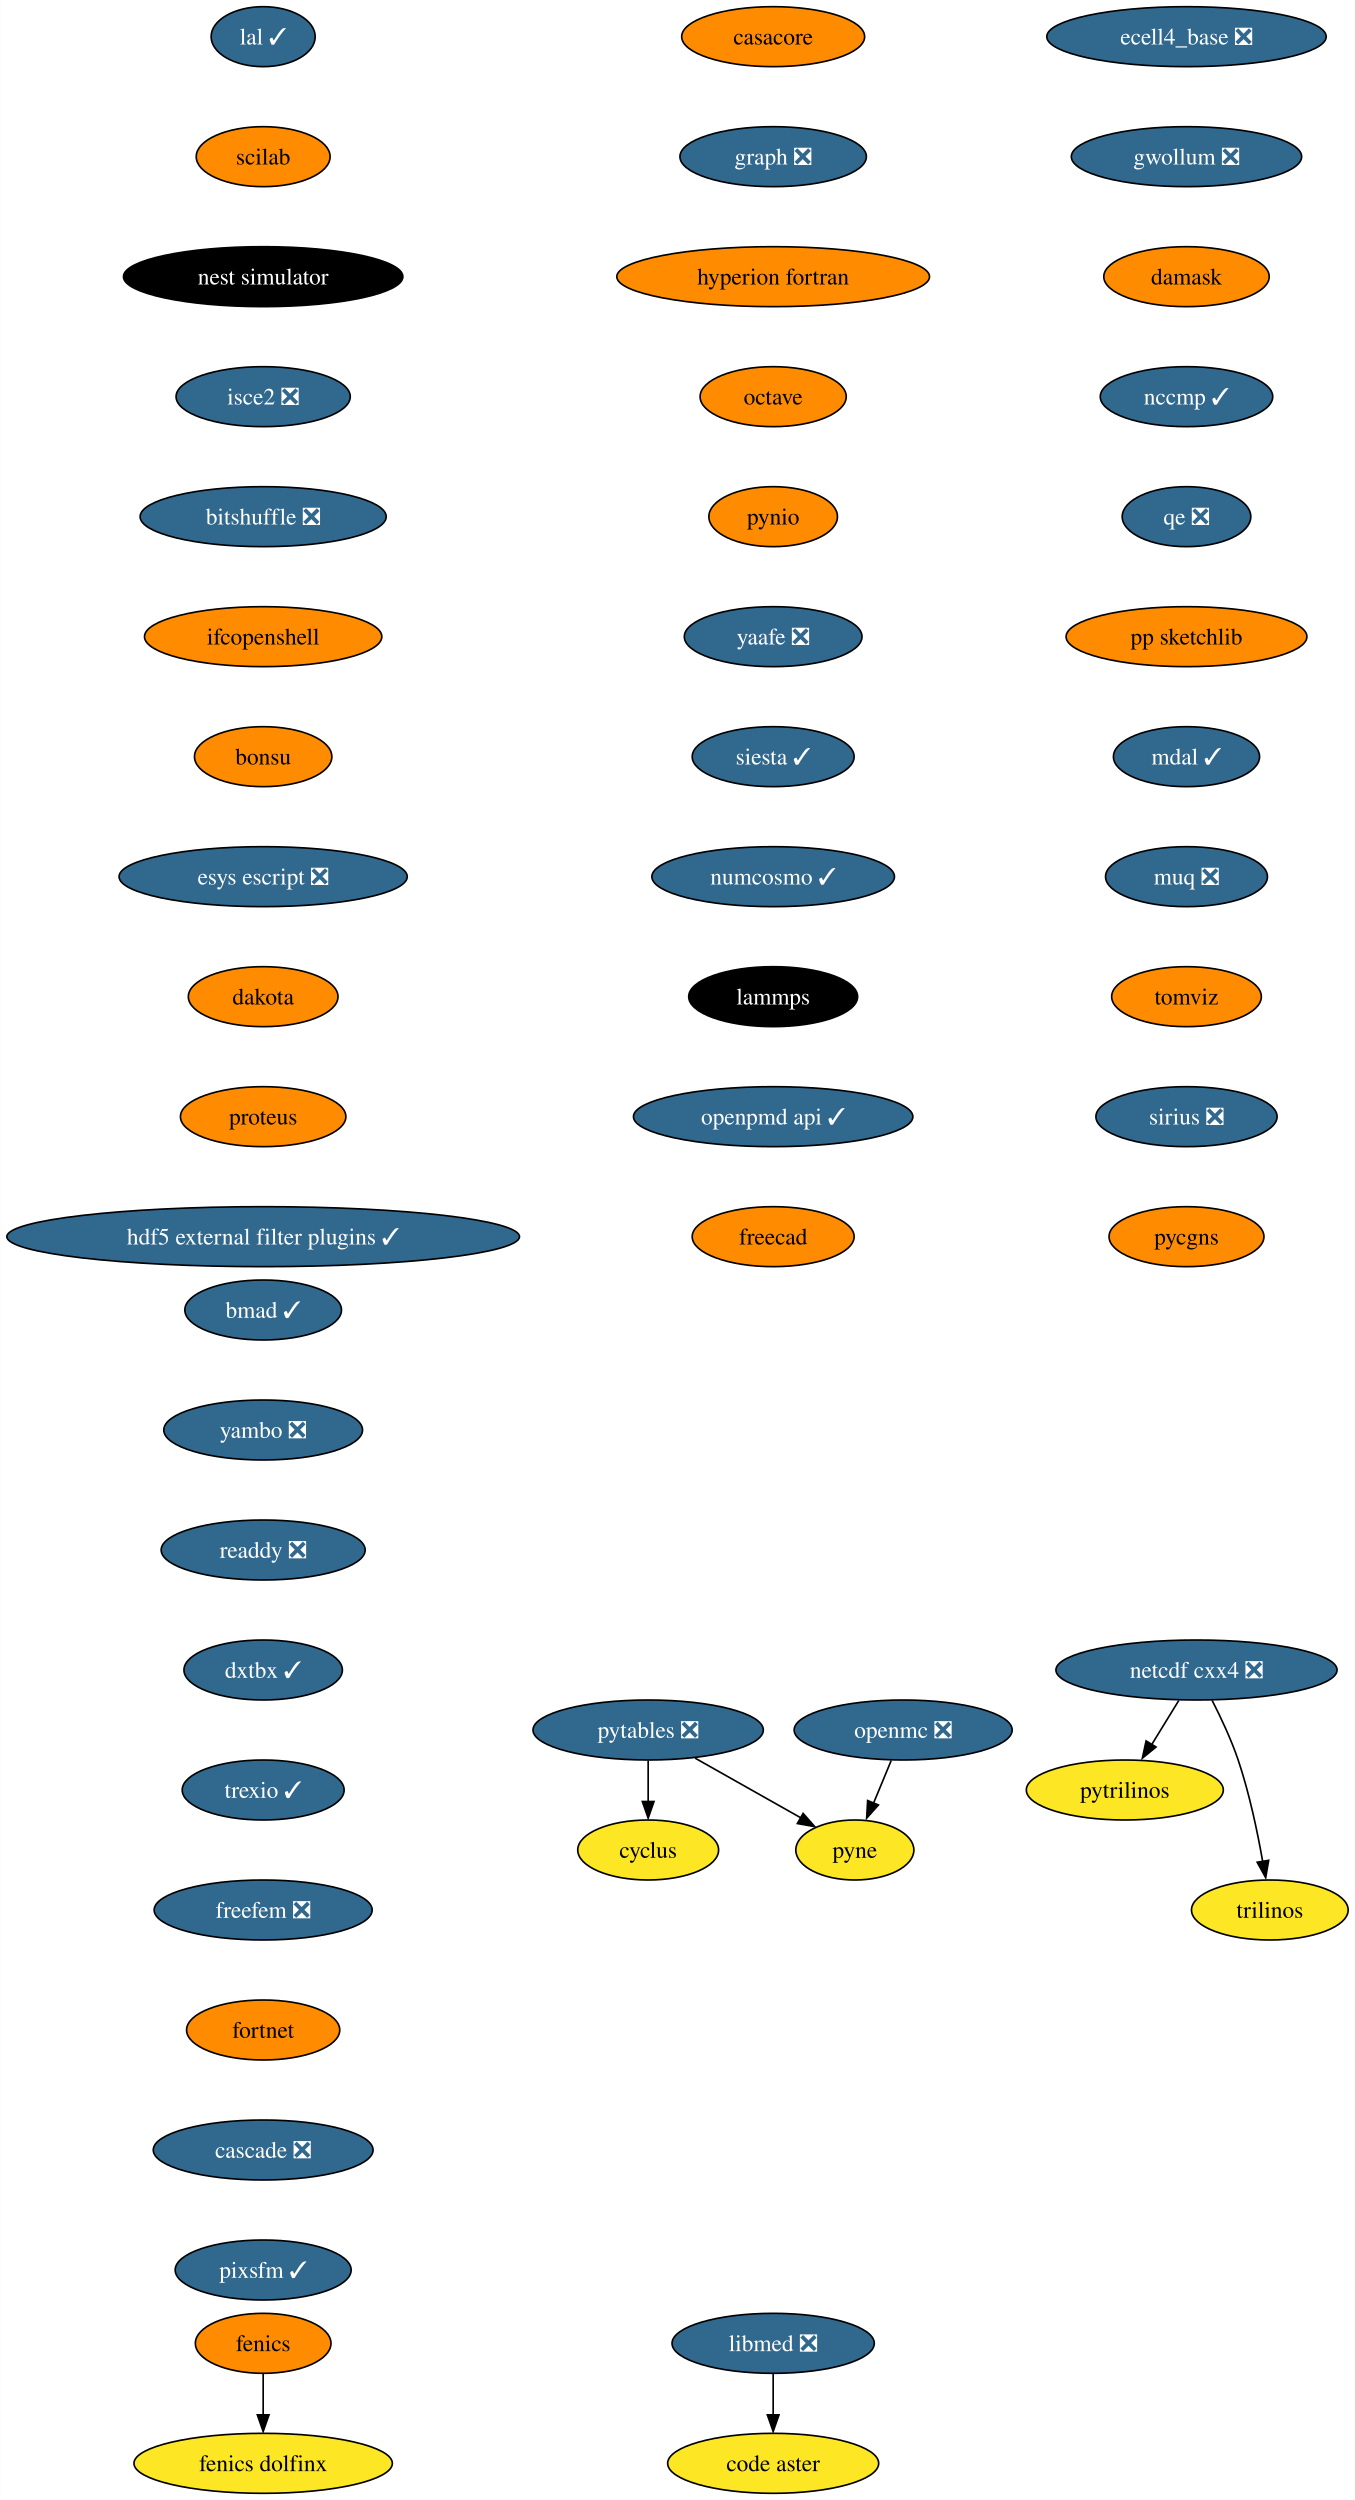
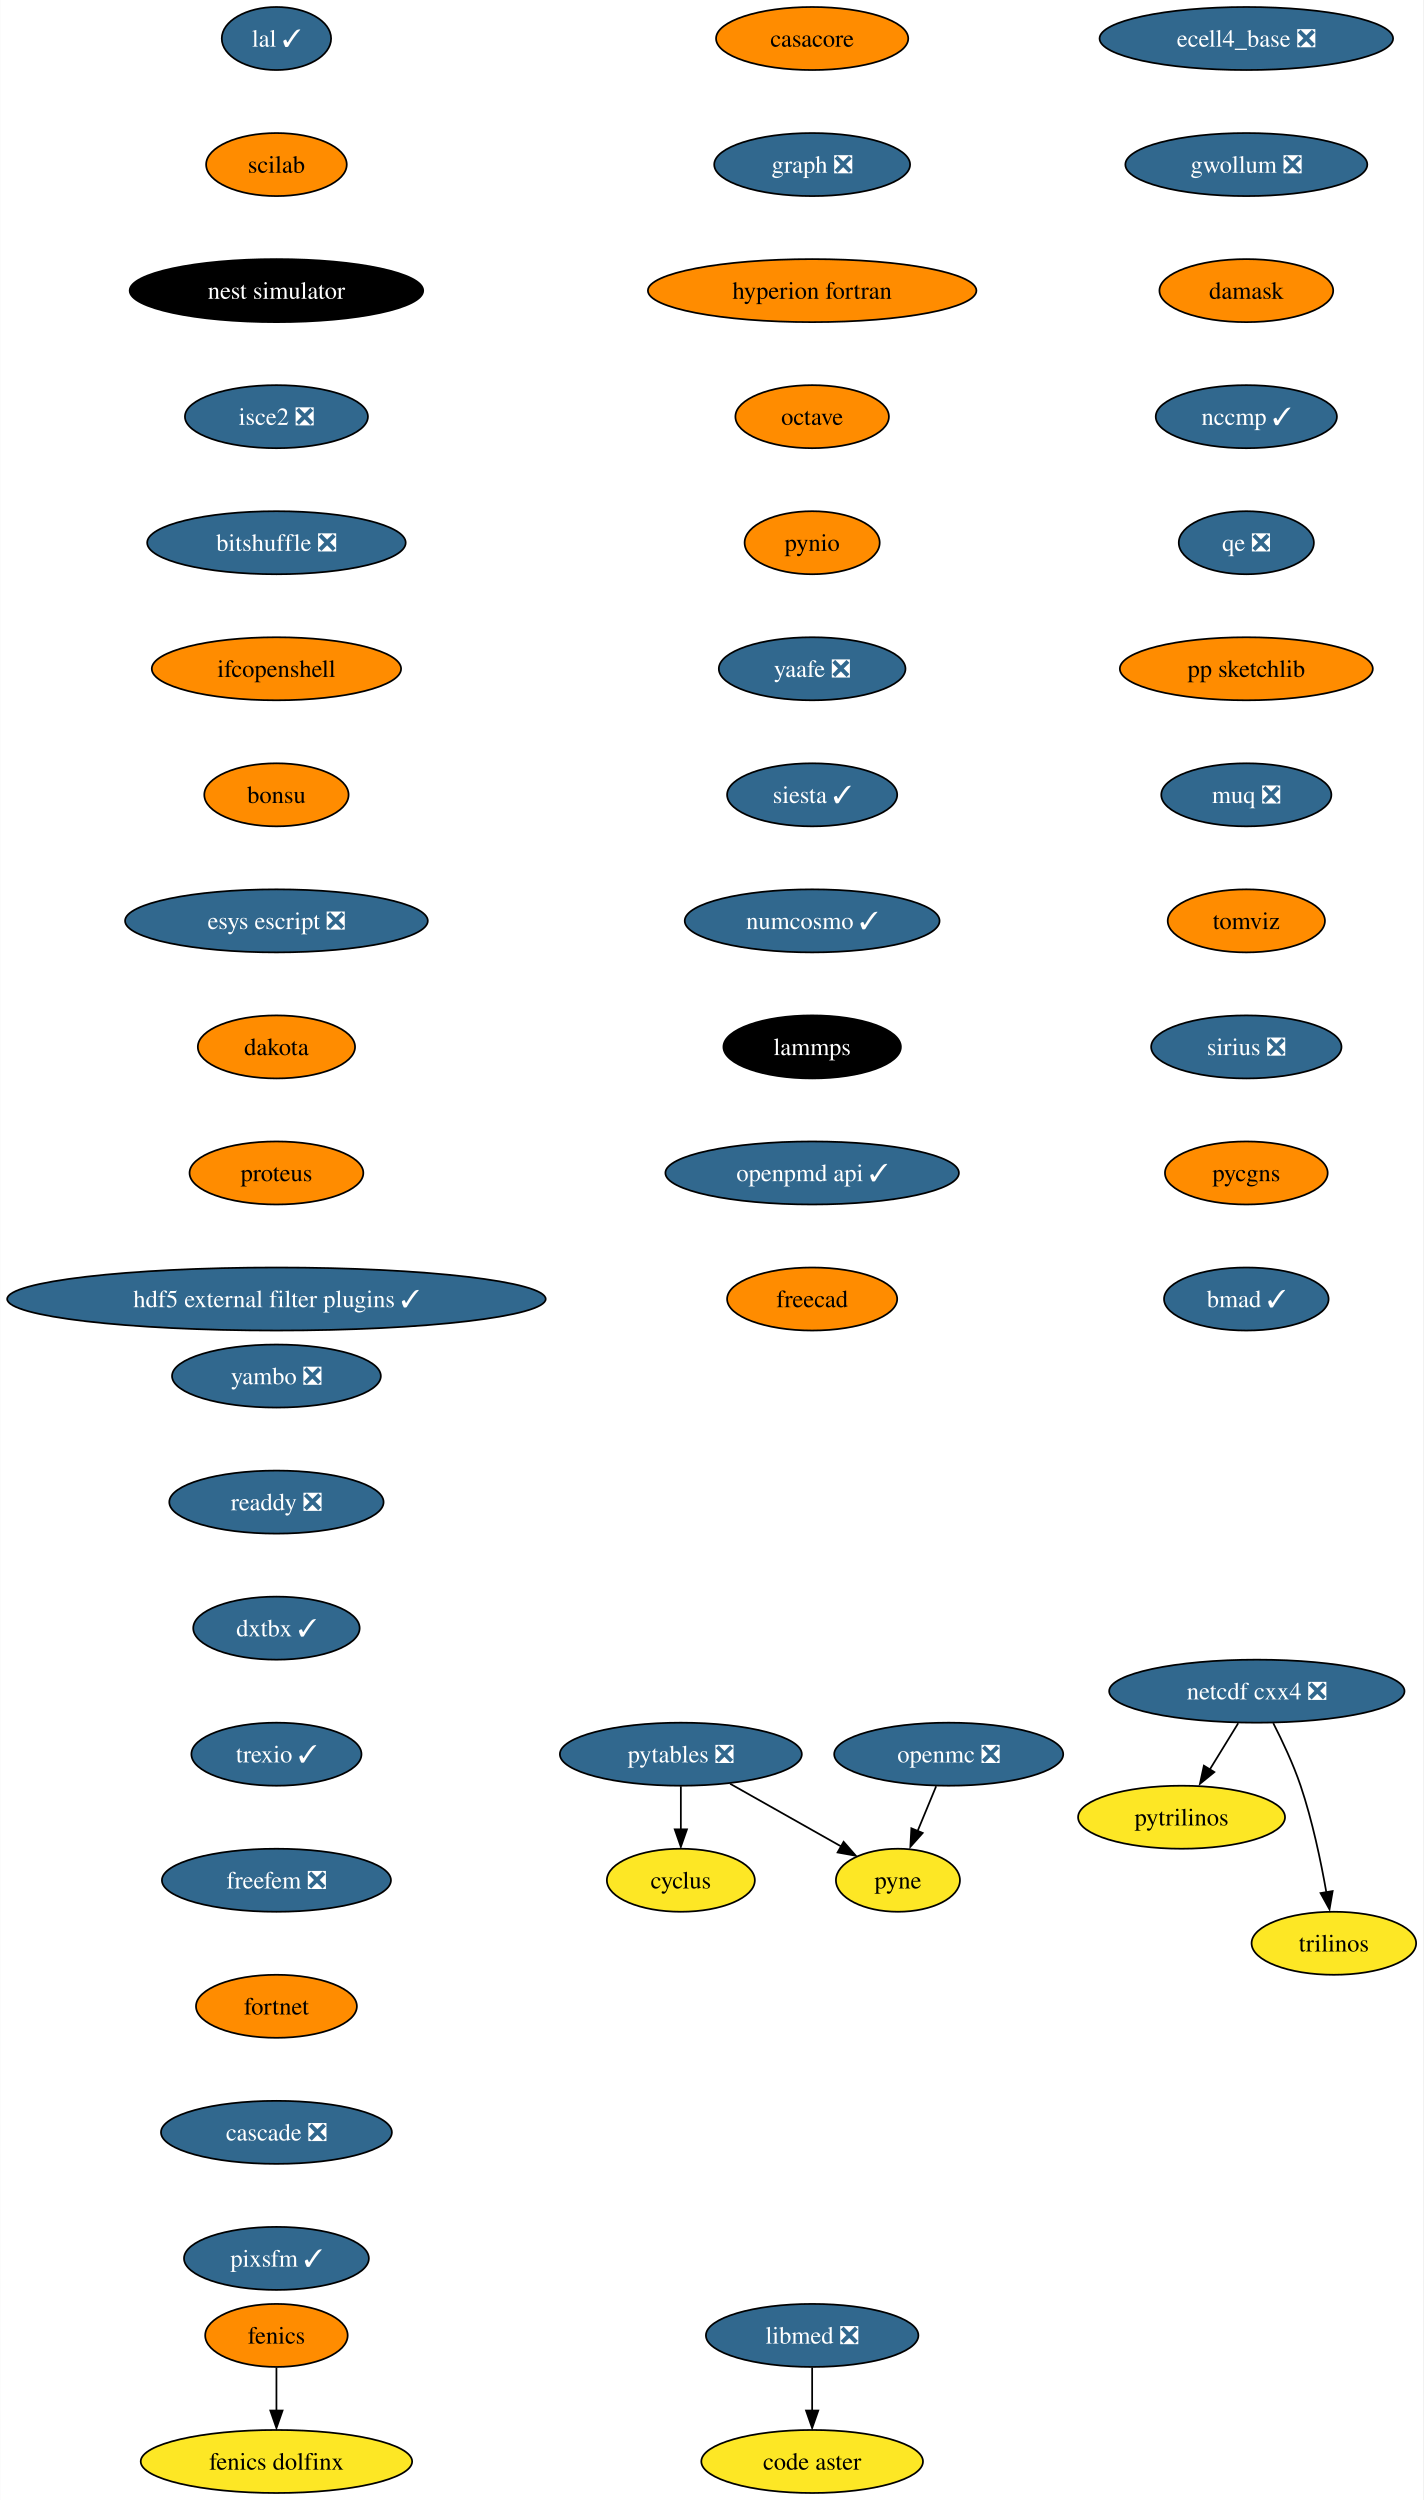
- <svg xmlns="http://www.w3.org/2000/svg" xmlns:xlink="http://www.w3.org/1999/xlink" width="813pt" height="1500pt" viewBox="0.00 0.00 812.80 1500.00">
-   <g id="graph0" class="graph" transform="scale(1 1) rotate(0) translate(4 1496)">
-     <polygon fill="white" stroke="none" points="-4,4 -4,-1496 808.8,-1496 808.8,4 -4,4" />
+ <svg xmlns="http://www.w3.org/2000/svg" xmlns:xlink="http://www.w3.org/1999/xlink" width="813pt" height="1428pt" viewBox="0.00 0.00 812.80 1428.00">
+   <g id="graph0" class="graph" transform="scale(1 1) rotate(0) translate(4 1424)">
+     <polygon fill="white" stroke="none" points="-4,4 -4,-1424 808.8,-1424 808.8,4 -4,4" />
    <g id="node1" class="node">
      <g id="a_node1">
        <a xlink:href="https://github.com/conda-forge/casacore-feedstock" xlink:title="casacore">
-           <ellipse fill="#ff8c00" stroke="black" cx="459.8" cy="-1474" rx="54.89" ry="18" />
-           <text text-anchor="middle" x="459.8" y="-1469.33" font-family="Times,serif" font-size="14.00">casacore</text>
+           <ellipse fill="#ff8c00" stroke="black" cx="459.8" cy="-1402" rx="54.89" ry="18" />
+           <text text-anchor="middle" x="459.8" y="-1397.33" font-family="Times,serif" font-size="14.00">casacore</text>
        </a>
      </g>
    </g>
    <g id="node2" class="node">
      <g id="a_node2">
        <a xlink:href="https://github.com/conda-forge/graph-feedstock/pull/10" xlink:title="graph ❎">
-           <ellipse fill="#31688e" stroke="black" cx="459.8" cy="-1402" rx="55.94" ry="18" />
-           <text text-anchor="middle" x="459.8" y="-1397.33" font-family="Times,serif" font-size="14.00" fill="white">graph ❎</text>
+           <ellipse fill="#31688e" stroke="black" cx="459.8" cy="-1330" rx="55.94" ry="18" />
+           <text text-anchor="middle" x="459.8" y="-1325.33" font-family="Times,serif" font-size="14.00" fill="white">graph ❎</text>
        </a>
      </g>
    </g>
    <g id="node6" class="node">
      <g id="a_node6">
        <a xlink:href="https://github.com/conda-forge/hyperion-fortran-feedstock" xlink:title="hyperion fortran">
-           <ellipse fill="#ff8c00" stroke="black" cx="459.8" cy="-1330" rx="93.82" ry="18" />
-           <text text-anchor="middle" x="459.8" y="-1325.33" font-family="Times,serif" font-size="14.00">hyperion fortran</text>
+           <ellipse fill="#ff8c00" stroke="black" cx="459.8" cy="-1258" rx="93.82" ry="18" />
+           <text text-anchor="middle" x="459.8" y="-1253.33" font-family="Times,serif" font-size="14.00">hyperion fortran</text>
        </a>
      </g>
    </g>
    <g id="node3" class="node">
      <g id="a_node3">
        <a xlink:href="https://github.com/conda-forge/cyclus-feedstock" xlink:title="cyclus">
-           <ellipse fill="#fde725" stroke="black" cx="384.8" cy="-386" rx="42.26" ry="18" />
-           <text text-anchor="middle" x="384.8" y="-381.32" font-family="Times,serif" font-size="14.00">cyclus</text>
+           <ellipse fill="#fde725" stroke="black" cx="384.8" cy="-350" rx="42.26" ry="18" />
+           <text text-anchor="middle" x="384.8" y="-345.32" font-family="Times,serif" font-size="14.00">cyclus</text>
        </a>
      </g>
    </g>
    <g id="node4" class="node">
      <g id="a_node4">
        <a xlink:href="https://github.com/conda-forge/fenics-feedstock" xlink:title="fenics">
          <ellipse fill="#ff8c00" stroke="black" cx="153.8" cy="-90" rx="40.69" ry="18" />
          <text text-anchor="middle" x="153.8" y="-85.33" font-family="Times,serif" font-size="14.00">fenics</text>
        </a>
      </g>
    </g>
    <g id="node5" class="node">
      <g id="a_node5">
        <a xlink:href="https://github.com/conda-forge/fenics-dolfinx-feedstock" xlink:title="fenics dolfinx">
          <ellipse fill="#fde725" stroke="black" cx="153.8" cy="-18" rx="77.52" ry="18" />
          <text text-anchor="middle" x="153.8" y="-13.32" font-family="Times,serif" font-size="14.00">fenics dolfinx</text>
        </a>
      </g>
    </g>
    <g id="edge2" class="edge">
      <path fill="none" stroke="black" d="M153.8,-71.7C153.8,-64.24 153.8,-55.32 153.8,-46.97" />
      <polygon fill="black" stroke="black" points="157.3,-47.1 153.8,-37.1 150.3,-47.1 157.3,-47.1" />
    </g>
    <g id="node7" class="node">
      <g id="a_node7">
        <a xlink:href="https://github.com/conda-forge/octave-feedstock" xlink:title="octave">
-           <ellipse fill="#ff8c00" stroke="black" cx="459.8" cy="-1258" rx="43.84" ry="18" />
-           <text text-anchor="middle" x="459.8" y="-1253.33" font-family="Times,serif" font-size="14.00">octave</text>
+           <ellipse fill="#ff8c00" stroke="black" cx="459.8" cy="-1186" rx="43.84" ry="18" />
+           <text text-anchor="middle" x="459.8" y="-1181.33" font-family="Times,serif" font-size="14.00">octave</text>
        </a>
      </g>
    </g>
    <g id="node11" class="node">
      <g id="a_node11">
        <a xlink:href="https://github.com/conda-forge/pynio-feedstock" xlink:title="pynio">
-           <ellipse fill="#ff8c00" stroke="black" cx="459.8" cy="-1186" rx="38.58" ry="18" />
-           <text text-anchor="middle" x="459.8" y="-1181.33" font-family="Times,serif" font-size="14.00">pynio</text>
+           <ellipse fill="#ff8c00" stroke="black" cx="459.8" cy="-1114" rx="38.58" ry="18" />
+           <text text-anchor="middle" x="459.8" y="-1109.33" font-family="Times,serif" font-size="14.00">pynio</text>
        </a>
      </g>
    </g>
    <g id="node8" class="node">
      <g id="a_node8">
        <a xlink:href="https://github.com/conda-forge/netcdf-cxx4-feedstock/pull/47" xlink:title="netcdf cxx4 ❎">
-           <ellipse fill="#31688e" stroke="black" cx="713.8" cy="-494" rx="84.35" ry="18" />
-           <text text-anchor="middle" x="713.8" y="-489.32" font-family="Times,serif" font-size="14.00" fill="white">netcdf cxx4 ❎</text>
+           <ellipse fill="#31688e" stroke="black" cx="713.8" cy="-458" rx="84.35" ry="18" />
+           <text text-anchor="middle" x="713.8" y="-453.32" font-family="Times,serif" font-size="14.00" fill="white">netcdf cxx4 ❎</text>
        </a>
      </g>
    </g>
    <g id="node9" class="node">
      <g id="a_node9">
        <a xlink:href="https://github.com/conda-forge/pytrilinos-feedstock" xlink:title="pytrilinos">
-           <ellipse fill="#fde725" stroke="black" cx="670.8" cy="-422" rx="59.1" ry="18" />
-           <text text-anchor="middle" x="670.8" y="-417.32" font-family="Times,serif" font-size="14.00">pytrilinos</text>
+           <ellipse fill="#fde725" stroke="black" cx="670.8" cy="-386" rx="59.1" ry="18" />
+           <text text-anchor="middle" x="670.8" y="-381.32" font-family="Times,serif" font-size="14.00">pytrilinos</text>
        </a>
      </g>
    </g>
    <g id="edge5" class="edge">
-       <path fill="none" stroke="black" d="M703.17,-475.7C698.28,-467.73 692.36,-458.1 686.93,-449.26" />
-       <polygon fill="black" stroke="black" points="689.52,-447.79 681.31,-441.1 683.56,-451.46 689.52,-447.79" />
+       <path fill="none" stroke="black" d="M703.17,-439.7C698.28,-431.73 692.36,-422.1 686.93,-413.26" />
+       <polygon fill="black" stroke="black" points="689.52,-411.79 681.31,-405.1 683.56,-415.46 689.52,-411.79" />
    </g>
    <g id="node10" class="node">
      <g id="a_node10">
        <a xlink:href="https://github.com/conda-forge/trilinos-feedstock" xlink:title="trilinos">
-           <ellipse fill="#fde725" stroke="black" cx="757.8" cy="-350" rx="47" ry="18" />
-           <text text-anchor="middle" x="757.8" y="-345.32" font-family="Times,serif" font-size="14.00">trilinos</text>
+           <ellipse fill="#fde725" stroke="black" cx="757.8" cy="-314" rx="47" ry="18" />
+           <text text-anchor="middle" x="757.8" y="-309.32" font-family="Times,serif" font-size="14.00">trilinos</text>
        </a>
      </g>
    </g>
    <g id="edge6" class="edge">
-       <path fill="none" stroke="black" d="M723.18,-475.75C728.38,-465.59 734.63,-452.34 738.8,-440 745.51,-420.11 750.38,-396.88 753.5,-379.15" />
-       <polygon fill="black" stroke="black" points="757.11,-379.82 755.31,-369.38 750.2,-378.66 757.11,-379.82" />
+       <path fill="none" stroke="black" d="M723.18,-439.75C728.38,-429.59 734.63,-416.34 738.8,-404 745.51,-384.11 750.38,-360.88 753.5,-343.15" />
+       <polygon fill="black" stroke="black" points="757.11,-343.82 755.31,-333.38 750.2,-342.66 757.11,-343.82" />
    </g>
    <g id="node14" class="node">
      <g id="a_node14">
        <a xlink:href="https://github.com/conda-forge/yaafe-feedstock/pull/24" xlink:title="yaafe ❎">
-           <ellipse fill="#31688e" stroke="black" cx="459.8" cy="-1114" rx="53.31" ry="18" />
-           <text text-anchor="middle" x="459.8" y="-1109.33" font-family="Times,serif" font-size="14.00" fill="white">yaafe ❎</text>
+           <ellipse fill="#31688e" stroke="black" cx="459.8" cy="-1042" rx="53.31" ry="18" />
+           <text text-anchor="middle" x="459.8" y="-1037.33" font-family="Times,serif" font-size="14.00" fill="white">yaafe ❎</text>
        </a>
      </g>
    </g>
    <g id="node12" class="node">
      <g id="a_node12">
        <a xlink:href="https://github.com/conda-forge/openmc-feedstock/pull/65" xlink:title="openmc ❎">
-           <ellipse fill="#31688e" stroke="black" cx="537.8" cy="-458" rx="65.41" ry="18" />
-           <text text-anchor="middle" x="537.8" y="-453.32" font-family="Times,serif" font-size="14.00" fill="white">openmc ❎</text>
+           <ellipse fill="#31688e" stroke="black" cx="537.8" cy="-422" rx="65.41" ry="18" />
+           <text text-anchor="middle" x="537.8" y="-417.32" font-family="Times,serif" font-size="14.00" fill="white">openmc ❎</text>
        </a>
      </g>
    </g>
    <g id="node13" class="node">
      <g id="a_node13">
        <a xlink:href="https://github.com/conda-forge/pyne-feedstock" xlink:title="pyne">
-           <ellipse fill="#fde725" stroke="black" cx="508.8" cy="-386" rx="35.42" ry="18" />
-           <text text-anchor="middle" x="508.8" y="-381.32" font-family="Times,serif" font-size="14.00">pyne</text>
+           <ellipse fill="#fde725" stroke="black" cx="508.8" cy="-350" rx="35.42" ry="18" />
+           <text text-anchor="middle" x="508.8" y="-345.32" font-family="Times,serif" font-size="14.00">pyne</text>
        </a>
      </g>
    </g>
    <g id="edge8" class="edge">
-       <path fill="none" stroke="black" d="M530.63,-439.7C527.44,-431.98 523.59,-422.71 520.03,-414.11" />
-       <polygon fill="black" stroke="black" points="522.95,-413 515.89,-405.1 516.48,-415.68 522.95,-413" />
+       <path fill="none" stroke="black" d="M530.63,-403.7C527.44,-395.98 523.59,-386.71 520.03,-378.11" />
+       <polygon fill="black" stroke="black" points="522.95,-377 515.89,-369.1 516.48,-379.68 522.95,-377" />
    </g>
    <g id="node16" class="node">
      <g id="a_node16">
        <a xlink:href="https://github.com/conda-forge/siesta-feedstock/pull/41" xlink:title="siesta ✓">
-           <ellipse fill="#31688e" stroke="black" cx="459.8" cy="-1042" rx="48.58" ry="18" />
-           <text text-anchor="middle" x="459.8" y="-1037.33" font-family="Times,serif" font-size="14.00" fill="white">siesta ✓</text>
+           <ellipse fill="#31688e" stroke="black" cx="459.8" cy="-970" rx="48.58" ry="18" />
+           <text text-anchor="middle" x="459.8" y="-965.33" font-family="Times,serif" font-size="14.00" fill="white">siesta ✓</text>
        </a>
      </g>
    </g>
    <g id="node15" class="node">
      <g id="a_node15">
        <a xlink:href="https://github.com/conda-forge/pytables-feedstock/pull/89" xlink:title="pytables ❎">
-           <ellipse fill="#31688e" stroke="black" cx="384.8" cy="-458" rx="69.1" ry="18" />
-           <text text-anchor="middle" x="384.8" y="-453.32" font-family="Times,serif" font-size="14.00" fill="white">pytables ❎</text>
+           <ellipse fill="#31688e" stroke="black" cx="384.8" cy="-422" rx="69.1" ry="18" />
+           <text text-anchor="middle" x="384.8" y="-417.32" font-family="Times,serif" font-size="14.00" fill="white">pytables ❎</text>
        </a>
      </g>
    </g>
    <g id="edge10" class="edge">
-       <path fill="none" stroke="black" d="M384.8,-439.7C384.8,-432.24 384.8,-423.32 384.8,-414.97" />
-       <polygon fill="black" stroke="black" points="388.3,-415.1 384.8,-405.1 381.3,-415.1 388.3,-415.1" />
+       <path fill="none" stroke="black" d="M384.8,-403.7C384.8,-396.24 384.8,-387.32 384.8,-378.97" />
+       <polygon fill="black" stroke="black" points="388.3,-379.1 384.8,-369.1 381.3,-379.1 388.3,-379.1" />
    </g>
    <g id="edge11" class="edge">
-       <path fill="none" stroke="black" d="M412.94,-441.12C431.76,-430.49 456.6,-416.47 476.28,-405.36" />
-       <polygon fill="black" stroke="black" points="477.77,-407.97 484.75,-400.01 474.32,-401.88 477.77,-407.97" />
+       <path fill="none" stroke="black" d="M412.94,-405.12C431.76,-394.49 456.6,-380.47 476.28,-369.36" />
+       <polygon fill="black" stroke="black" points="477.77,-371.97 484.75,-364.01 474.32,-365.88 477.77,-371.97" />
    </g>
    <g id="node17" class="node">
      <g id="a_node17">
        <a xlink:href="https://github.com/conda-forge/numcosmo-feedstock/pull/39" xlink:title="numcosmo ✓">
-           <ellipse fill="#31688e" stroke="black" cx="459.8" cy="-970" rx="72.78" ry="18" />
-           <text text-anchor="middle" x="459.8" y="-965.33" font-family="Times,serif" font-size="14.00" fill="white">numcosmo ✓</text>
+           <ellipse fill="#31688e" stroke="black" cx="459.8" cy="-898" rx="72.78" ry="18" />
+           <text text-anchor="middle" x="459.8" y="-893.33" font-family="Times,serif" font-size="14.00" fill="white">numcosmo ✓</text>
        </a>
      </g>
    </g>
    <g id="node18" class="node">
      <g id="a_node18">
        <a xlink:href="https://github.com/conda-forge/lammps-feedstock" xlink:title="lammps">
-           <ellipse fill="#000000" stroke="black" cx="459.8" cy="-898" rx="50.68" ry="18" />
-           <text text-anchor="middle" x="459.8" y="-893.33" font-family="Times,serif" font-size="14.00" fill="white">lammps</text>
+           <ellipse fill="#000000" stroke="black" cx="459.8" cy="-826" rx="50.68" ry="18" />
+           <text text-anchor="middle" x="459.8" y="-821.33" font-family="Times,serif" font-size="14.00" fill="white">lammps</text>
        </a>
      </g>
    </g>
    <g id="node21" class="node">
      <g id="a_node21">
        <a xlink:href="https://github.com/conda-forge/openpmd-api-feedstock/pull/109" xlink:title="openpmd api ✓">
-           <ellipse fill="#31688e" stroke="black" cx="459.8" cy="-826" rx="83.83" ry="18" />
-           <text text-anchor="middle" x="459.8" y="-821.33" font-family="Times,serif" font-size="14.00" fill="white">openpmd api ✓</text>
+           <ellipse fill="#31688e" stroke="black" cx="459.8" cy="-754" rx="83.83" ry="18" />
+           <text text-anchor="middle" x="459.8" y="-749.33" font-family="Times,serif" font-size="14.00" fill="white">openpmd api ✓</text>
        </a>
      </g>
    </g>
    <g id="node19" class="node">
      <g id="a_node19">
        <a xlink:href="https://github.com/conda-forge/libmed-feedstock/pull/43" xlink:title="libmed ❎">
          <ellipse fill="#31688e" stroke="black" cx="459.8" cy="-90" rx="60.68" ry="18" />
          <text text-anchor="middle" x="459.8" y="-85.33" font-family="Times,serif" font-size="14.00" fill="white">libmed ❎</text>
        </a>
      </g>
    </g>
    <g id="node20" class="node">
      <g id="a_node20">
        <a xlink:href="https://github.com/conda-forge/code-aster-feedstock" xlink:title="code aster">
          <ellipse fill="#fde725" stroke="black" cx="459.8" cy="-18" rx="63.31" ry="18" />
          <text text-anchor="middle" x="459.8" y="-13.32" font-family="Times,serif" font-size="14.00">code aster</text>
        </a>
      </g>
    </g>
    <g id="edge15" class="edge">
      <path fill="none" stroke="black" d="M459.8,-71.7C459.8,-64.24 459.8,-55.32 459.8,-46.97" />
      <polygon fill="black" stroke="black" points="463.3,-47.1 459.8,-37.1 456.3,-47.1 463.3,-47.1" />
    </g>
    <g id="node22" class="node">
      <g id="a_node22">
        <a xlink:href="https://github.com/conda-forge/freecad-feedstock" xlink:title="freecad">
-           <ellipse fill="#ff8c00" stroke="black" cx="459.8" cy="-754" rx="48.58" ry="18" />
-           <text text-anchor="middle" x="459.8" y="-749.33" font-family="Times,serif" font-size="14.00">freecad</text>
+           <ellipse fill="#ff8c00" stroke="black" cx="459.8" cy="-682" rx="48.58" ry="18" />
+           <text text-anchor="middle" x="459.8" y="-677.33" font-family="Times,serif" font-size="14.00">freecad</text>
        </a>
      </g>
    </g>
    <g id="node23" class="node">
      <g id="a_node23">
        <a xlink:href="https://github.com/conda-forge/lal-feedstock/pull/90" xlink:title="lal ✓">
-           <ellipse fill="#31688e" stroke="black" cx="153.8" cy="-1474" rx="31.22" ry="18" />
-           <text text-anchor="middle" x="153.8" y="-1469.33" font-family="Times,serif" font-size="14.00" fill="white">lal ✓</text>
+           <ellipse fill="#31688e" stroke="black" cx="153.8" cy="-1402" rx="31.22" ry="18" />
+           <text text-anchor="middle" x="153.8" y="-1397.33" font-family="Times,serif" font-size="14.00" fill="white">lal ✓</text>
        </a>
      </g>
    </g>
    <g id="node24" class="node">
      <g id="a_node24">
        <a xlink:href="https://github.com/conda-forge/scilab-feedstock" xlink:title="scilab">
-           <ellipse fill="#ff8c00" stroke="black" cx="153.8" cy="-1402" rx="40.16" ry="18" />
-           <text text-anchor="middle" x="153.8" y="-1397.33" font-family="Times,serif" font-size="14.00">scilab</text>
+           <ellipse fill="#ff8c00" stroke="black" cx="153.8" cy="-1330" rx="40.16" ry="18" />
+           <text text-anchor="middle" x="153.8" y="-1325.33" font-family="Times,serif" font-size="14.00">scilab</text>
        </a>
      </g>
    </g>
    <g id="node25" class="node">
      <g id="a_node25">
        <a xlink:href="https://github.com/conda-forge/nest-simulator-feedstock" xlink:title="nest simulator">
-           <ellipse fill="#000000" stroke="black" cx="153.8" cy="-1330" rx="83.83" ry="18" />
-           <text text-anchor="middle" x="153.8" y="-1325.33" font-family="Times,serif" font-size="14.00" fill="white">nest simulator</text>
+           <ellipse fill="#000000" stroke="black" cx="153.8" cy="-1258" rx="83.83" ry="18" />
+           <text text-anchor="middle" x="153.8" y="-1253.33" font-family="Times,serif" font-size="14.00" fill="white">nest simulator</text>
        </a>
      </g>
    </g>
    <g id="node26" class="node">
      <g id="a_node26">
        <a xlink:href="https://github.com/conda-forge/isce2-feedstock/pull/65" xlink:title="isce2 ❎">
-           <ellipse fill="#31688e" stroke="black" cx="153.8" cy="-1258" rx="52.26" ry="18" />
-           <text text-anchor="middle" x="153.8" y="-1253.33" font-family="Times,serif" font-size="14.00" fill="white">isce2 ❎</text>
+           <ellipse fill="#31688e" stroke="black" cx="153.8" cy="-1186" rx="52.26" ry="18" />
+           <text text-anchor="middle" x="153.8" y="-1181.33" font-family="Times,serif" font-size="14.00" fill="white">isce2 ❎</text>
        </a>
      </g>
    </g>
    <g id="node27" class="node">
      <g id="a_node27">
        <a xlink:href="https://github.com/conda-forge/bitshuffle-feedstock/pull/39" xlink:title="bitshuffle ❎">
-           <ellipse fill="#31688e" stroke="black" cx="153.8" cy="-1186" rx="73.83" ry="18" />
-           <text text-anchor="middle" x="153.8" y="-1181.33" font-family="Times,serif" font-size="14.00" fill="white">bitshuffle ❎</text>
+           <ellipse fill="#31688e" stroke="black" cx="153.8" cy="-1114" rx="73.83" ry="18" />
+           <text text-anchor="middle" x="153.8" y="-1109.33" font-family="Times,serif" font-size="14.00" fill="white">bitshuffle ❎</text>
        </a>
      </g>
    </g>
    <g id="node28" class="node">
      <g id="a_node28">
        <a xlink:href="https://github.com/conda-forge/ifcopenshell-feedstock" xlink:title="ifcopenshell">
-           <ellipse fill="#ff8c00" stroke="black" cx="153.8" cy="-1114" rx="71.2" ry="18" />
-           <text text-anchor="middle" x="153.8" y="-1109.33" font-family="Times,serif" font-size="14.00">ifcopenshell</text>
+           <ellipse fill="#ff8c00" stroke="black" cx="153.8" cy="-1042" rx="71.2" ry="18" />
+           <text text-anchor="middle" x="153.8" y="-1037.33" font-family="Times,serif" font-size="14.00">ifcopenshell</text>
        </a>
      </g>
    </g>
    <g id="node29" class="node">
      <g id="a_node29">
        <a xlink:href="https://github.com/conda-forge/bonsu-feedstock" xlink:title="bonsu">
-           <ellipse fill="#ff8c00" stroke="black" cx="153.8" cy="-1042" rx="41.21" ry="18" />
-           <text text-anchor="middle" x="153.8" y="-1037.33" font-family="Times,serif" font-size="14.00">bonsu</text>
+           <ellipse fill="#ff8c00" stroke="black" cx="153.8" cy="-970" rx="41.21" ry="18" />
+           <text text-anchor="middle" x="153.8" y="-965.33" font-family="Times,serif" font-size="14.00">bonsu</text>
        </a>
      </g>
    </g>
    <g id="node30" class="node">
      <g id="a_node30">
        <a xlink:href="https://github.com/conda-forge/esys-escript-feedstock/pull/63" xlink:title="esys escript ❎">
-           <ellipse fill="#31688e" stroke="black" cx="153.8" cy="-970" rx="86.46" ry="18" />
-           <text text-anchor="middle" x="153.8" y="-965.33" font-family="Times,serif" font-size="14.00" fill="white">esys escript ❎</text>
+           <ellipse fill="#31688e" stroke="black" cx="153.8" cy="-898" rx="86.46" ry="18" />
+           <text text-anchor="middle" x="153.8" y="-893.33" font-family="Times,serif" font-size="14.00" fill="white">esys escript ❎</text>
        </a>
      </g>
    </g>
    <g id="node31" class="node">
      <g id="a_node31">
        <a xlink:href="https://github.com/conda-forge/dakota-feedstock" xlink:title="dakota">
-           <ellipse fill="#ff8c00" stroke="black" cx="153.8" cy="-898" rx="44.9" ry="18" />
-           <text text-anchor="middle" x="153.8" y="-893.33" font-family="Times,serif" font-size="14.00">dakota</text>
+           <ellipse fill="#ff8c00" stroke="black" cx="153.8" cy="-826" rx="44.9" ry="18" />
+           <text text-anchor="middle" x="153.8" y="-821.33" font-family="Times,serif" font-size="14.00">dakota</text>
        </a>
      </g>
    </g>
    <g id="node32" class="node">
      <g id="a_node32">
        <a xlink:href="https://github.com/conda-forge/proteus-feedstock" xlink:title="proteus">
-           <ellipse fill="#ff8c00" stroke="black" cx="153.8" cy="-826" rx="49.63" ry="18" />
-           <text text-anchor="middle" x="153.8" y="-821.33" font-family="Times,serif" font-size="14.00">proteus</text>
+           <ellipse fill="#ff8c00" stroke="black" cx="153.8" cy="-754" rx="49.63" ry="18" />
+           <text text-anchor="middle" x="153.8" y="-749.33" font-family="Times,serif" font-size="14.00">proteus</text>
        </a>
      </g>
    </g>
    <g id="node33" class="node">
      <g id="a_node33">
        <a xlink:href="https://github.com/conda-forge/hdf5-external-filter-plugins-feedstock/pull/22" xlink:title="hdf5 external filter plugins ✓">
-           <ellipse fill="#31688e" stroke="black" cx="153.8" cy="-754" rx="153.8" ry="18" />
-           <text text-anchor="middle" x="153.8" y="-749.33" font-family="Times,serif" font-size="14.00" fill="white">hdf5 external filter plugins ✓</text>
+           <ellipse fill="#31688e" stroke="black" cx="153.8" cy="-682" rx="153.8" ry="18" />
+           <text text-anchor="middle" x="153.8" y="-677.33" font-family="Times,serif" font-size="14.00" fill="white">hdf5 external filter plugins ✓</text>
        </a>
      </g>
    </g>
    <g id="node34" class="node">
      <g id="a_node34">
        <a xlink:href="https://github.com/conda-forge/ecell4_base-feedstock/pull/24" xlink:title="ecell4_base ❎">
-           <ellipse fill="#31688e" stroke="black" cx="707.8" cy="-1474" rx="83.83" ry="18" />
-           <text text-anchor="middle" x="707.8" y="-1469.33" font-family="Times,serif" font-size="14.00" fill="white">ecell4_base ❎</text>
+           <ellipse fill="#31688e" stroke="black" cx="707.8" cy="-1402" rx="83.83" ry="18" />
+           <text text-anchor="middle" x="707.8" y="-1397.33" font-family="Times,serif" font-size="14.00" fill="white">ecell4_base ❎</text>
        </a>
      </g>
    </g>
    <g id="node35" class="node">
      <g id="a_node35">
        <a xlink:href="https://github.com/conda-forge/gwollum-feedstock/pull/48" xlink:title="gwollum ❎">
-           <ellipse fill="#31688e" stroke="black" cx="707.8" cy="-1402" rx="69.1" ry="18" />
-           <text text-anchor="middle" x="707.8" y="-1397.33" font-family="Times,serif" font-size="14.00" fill="white">gwollum ❎</text>
+           <ellipse fill="#31688e" stroke="black" cx="707.8" cy="-1330" rx="69.1" ry="18" />
+           <text text-anchor="middle" x="707.8" y="-1325.33" font-family="Times,serif" font-size="14.00" fill="white">gwollum ❎</text>
        </a>
      </g>
    </g>
    <g id="node36" class="node">
      <g id="a_node36">
        <a xlink:href="https://github.com/conda-forge/damask-feedstock" xlink:title="damask">
-           <ellipse fill="#ff8c00" stroke="black" cx="707.8" cy="-1330" rx="49.63" ry="18" />
-           <text text-anchor="middle" x="707.8" y="-1325.33" font-family="Times,serif" font-size="14.00">damask</text>
+           <ellipse fill="#ff8c00" stroke="black" cx="707.8" cy="-1258" rx="49.63" ry="18" />
+           <text text-anchor="middle" x="707.8" y="-1253.33" font-family="Times,serif" font-size="14.00">damask</text>
        </a>
      </g>
    </g>
    <g id="node37" class="node">
      <g id="a_node37">
        <a xlink:href="https://github.com/conda-forge/nccmp-feedstock/pull/19" xlink:title="nccmp ✓">
-           <ellipse fill="#31688e" stroke="black" cx="707.8" cy="-1258" rx="51.74" ry="18" />
-           <text text-anchor="middle" x="707.8" y="-1253.33" font-family="Times,serif" font-size="14.00" fill="white">nccmp ✓</text>
+           <ellipse fill="#31688e" stroke="black" cx="707.8" cy="-1186" rx="51.74" ry="18" />
+           <text text-anchor="middle" x="707.8" y="-1181.33" font-family="Times,serif" font-size="14.00" fill="white">nccmp ✓</text>
        </a>
      </g>
    </g>
    <g id="node38" class="node">
      <g id="a_node38">
        <a xlink:href="https://github.com/conda-forge/qe-feedstock/pull/43" xlink:title="qe ❎">
-           <ellipse fill="#31688e" stroke="black" cx="707.8" cy="-1186" rx="38.58" ry="18" />
-           <text text-anchor="middle" x="707.8" y="-1181.33" font-family="Times,serif" font-size="14.00" fill="white">qe ❎</text>
+           <ellipse fill="#31688e" stroke="black" cx="707.8" cy="-1114" rx="38.58" ry="18" />
+           <text text-anchor="middle" x="707.8" y="-1109.33" font-family="Times,serif" font-size="14.00" fill="white">qe ❎</text>
        </a>
      </g>
    </g>
    <g id="node39" class="node">
      <g id="a_node39">
        <a xlink:href="https://github.com/conda-forge/pp-sketchlib-feedstock" xlink:title="pp sketchlib">
-           <ellipse fill="#ff8c00" stroke="black" cx="707.8" cy="-1114" rx="72.25" ry="18" />
-           <text text-anchor="middle" x="707.8" y="-1109.33" font-family="Times,serif" font-size="14.00">pp sketchlib</text>
+           <ellipse fill="#ff8c00" stroke="black" cx="707.8" cy="-1042" rx="72.25" ry="18" />
+           <text text-anchor="middle" x="707.8" y="-1037.33" font-family="Times,serif" font-size="14.00">pp sketchlib</text>
        </a>
      </g>
    </g>
    <g id="node40" class="node">
      <g id="a_node40">
-         <a xlink:href="https://github.com/conda-forge/mdal-feedstock/pull/47" xlink:title="mdal ✓">
-           <ellipse fill="#31688e" stroke="black" cx="707.8" cy="-1042" rx="43.84" ry="18" />
-           <text text-anchor="middle" x="707.8" y="-1037.33" font-family="Times,serif" font-size="14.00" fill="white">mdal ✓</text>
-         </a>
-       </g>
-     </g>
-     <g id="node41" class="node">
-       <g id="a_node41">
        <a xlink:href="https://github.com/conda-forge/muq-feedstock/pull/33" xlink:title="muq ❎">
          <ellipse fill="#31688e" stroke="black" cx="707.8" cy="-970" rx="48.58" ry="18" />
          <text text-anchor="middle" x="707.8" y="-965.33" font-family="Times,serif" font-size="14.00" fill="white">muq ❎</text>
        </a>
      </g>
    </g>
-     <g id="node42" class="node">
-       <g id="a_node42">
+     <g id="node41" class="node">
+       <g id="a_node41">
        <a xlink:href="https://github.com/conda-forge/tomviz-feedstock" xlink:title="tomviz">
          <ellipse fill="#ff8c00" stroke="black" cx="707.8" cy="-898" rx="44.9" ry="18" />
          <text text-anchor="middle" x="707.8" y="-893.33" font-family="Times,serif" font-size="14.00">tomviz</text>
        </a>
      </g>
    </g>
-     <g id="node43" class="node">
-       <g id="a_node43">
+     <g id="node42" class="node">
+       <g id="a_node42">
        <a xlink:href="https://github.com/conda-forge/sirius-feedstock/pull/22" xlink:title="sirius ❎">
          <ellipse fill="#31688e" stroke="black" cx="707.8" cy="-826" rx="54.36" ry="18" />
          <text text-anchor="middle" x="707.8" y="-821.33" font-family="Times,serif" font-size="14.00" fill="white">sirius ❎</text>
        </a>
      </g>
    </g>
-     <g id="node44" class="node">
-       <g id="a_node44">
+     <g id="node43" class="node">
+       <g id="a_node43">
        <a xlink:href="https://github.com/conda-forge/pycgns-feedstock" xlink:title="pycgns">
          <ellipse fill="#ff8c00" stroke="black" cx="707.8" cy="-754" rx="46.47" ry="18" />
          <text text-anchor="middle" x="707.8" y="-749.33" font-family="Times,serif" font-size="14.00">pycgns</text>
        </a>
      </g>
    </g>
+     <g id="node44" class="node">
+       <g id="a_node44">
+         <a xlink:href="https://github.com/conda-forge/bmad-feedstock/pull/271" xlink:title="bmad ✓">
+           <ellipse fill="#31688e" stroke="black" cx="707.8" cy="-682" rx="47" ry="18" />
+           <text text-anchor="middle" x="707.8" y="-677.33" font-family="Times,serif" font-size="14.00" fill="white">bmad ✓</text>
+         </a>
+       </g>
+     </g>
    <g id="node45" class="node">
      <g id="a_node45">
-         <a xlink:href="https://github.com/conda-forge/bmad-feedstock/pull/271" xlink:title="bmad ✓">
-           <ellipse fill="#31688e" stroke="black" cx="153.8" cy="-710" rx="47" ry="18" />
-           <text text-anchor="middle" x="153.8" y="-705.33" font-family="Times,serif" font-size="14.00" fill="white">bmad ✓</text>
-         </a>
-       </g>
-     </g>
-     <g id="node46" class="node">
-       <g id="a_node46">
        <a xlink:href="https://github.com/conda-forge/yambo-feedstock/pull/20" xlink:title="yambo ❎">
          <ellipse fill="#31688e" stroke="black" cx="153.8" cy="-638" rx="59.63" ry="18" />
          <text text-anchor="middle" x="153.8" y="-633.33" font-family="Times,serif" font-size="14.00" fill="white">yambo ❎</text>
        </a>
      </g>
    </g>
-     <g id="node47" class="node">
-       <g id="a_node47">
+     <g id="node46" class="node">
+       <g id="a_node46">
        <a xlink:href="https://github.com/conda-forge/readdy-feedstock/pull/12" xlink:title="readdy ❎">
          <ellipse fill="#31688e" stroke="black" cx="153.8" cy="-566" rx="61.2" ry="18" />
          <text text-anchor="middle" x="153.8" y="-561.33" font-family="Times,serif" font-size="14.00" fill="white">readdy ❎</text>
        </a>
      </g>
    </g>
-     <g id="node48" class="node">
-       <g id="a_node48">
+     <g id="node47" class="node">
+       <g id="a_node47">
        <a xlink:href="https://github.com/conda-forge/dxtbx-feedstock/pull/52" xlink:title="dxtbx ✓">
          <ellipse fill="#31688e" stroke="black" cx="153.8" cy="-494" rx="47.53" ry="18" />
          <text text-anchor="middle" x="153.8" y="-489.32" font-family="Times,serif" font-size="14.00" fill="white">dxtbx ✓</text>
        </a>
      </g>
    </g>
-     <g id="node49" class="node">
-       <g id="a_node49">
+     <g id="node48" class="node">
+       <g id="a_node48">
        <a xlink:href="https://github.com/conda-forge/trexio-feedstock/pull/10" xlink:title="trexio ✓">
          <ellipse fill="#31688e" stroke="black" cx="153.8" cy="-422" rx="48.58" ry="18" />
          <text text-anchor="middle" x="153.8" y="-417.32" font-family="Times,serif" font-size="14.00" fill="white">trexio ✓</text>
        </a>
      </g>
    </g>
-     <g id="node50" class="node">
-       <g id="a_node50">
+     <g id="node49" class="node">
+       <g id="a_node49">
        <a xlink:href="https://github.com/conda-forge/freefem-feedstock/pull/11" xlink:title="freefem ❎">
          <ellipse fill="#31688e" stroke="black" cx="153.8" cy="-350" rx="65.41" ry="18" />
          <text text-anchor="middle" x="153.8" y="-345.32" font-family="Times,serif" font-size="14.00" fill="white">freefem ❎</text>
        </a>
      </g>
    </g>
-     <g id="node51" class="node">
-       <g id="a_node51">
+     <g id="node50" class="node">
+       <g id="a_node50">
        <a xlink:href="https://github.com/conda-forge/fortnet-feedstock" xlink:title="fortnet">
          <ellipse fill="#ff8c00" stroke="black" cx="153.8" cy="-278" rx="45.95" ry="18" />
          <text text-anchor="middle" x="153.8" y="-273.32" font-family="Times,serif" font-size="14.00">fortnet</text>
        </a>
      </g>
    </g>
-     <g id="node52" class="node">
-       <g id="a_node52">
+     <g id="node51" class="node">
+       <g id="a_node51">
        <a xlink:href="https://github.com/conda-forge/cascade-feedstock/pull/12" xlink:title="cascade ❎">
          <ellipse fill="#31688e" stroke="black" cx="153.8" cy="-206" rx="65.94" ry="18" />
          <text text-anchor="middle" x="153.8" y="-201.33" font-family="Times,serif" font-size="14.00" fill="white">cascade ❎</text>
        </a>
      </g>
    </g>
-     <g id="node53" class="node">
-       <g id="a_node53">
+     <g id="node52" class="node">
+       <g id="a_node52">
        <a xlink:href="https://github.com/conda-forge/pixsfm-feedstock/pull/8" xlink:title="pixsfm ✓">
          <ellipse fill="#31688e" stroke="black" cx="153.8" cy="-134" rx="52.79" ry="18" />
          <text text-anchor="middle" x="153.8" y="-129.32" font-family="Times,serif" font-size="14.00" fill="white">pixsfm ✓</text>
        </a>
      </g>
    </g>
  </g>
</svg>
